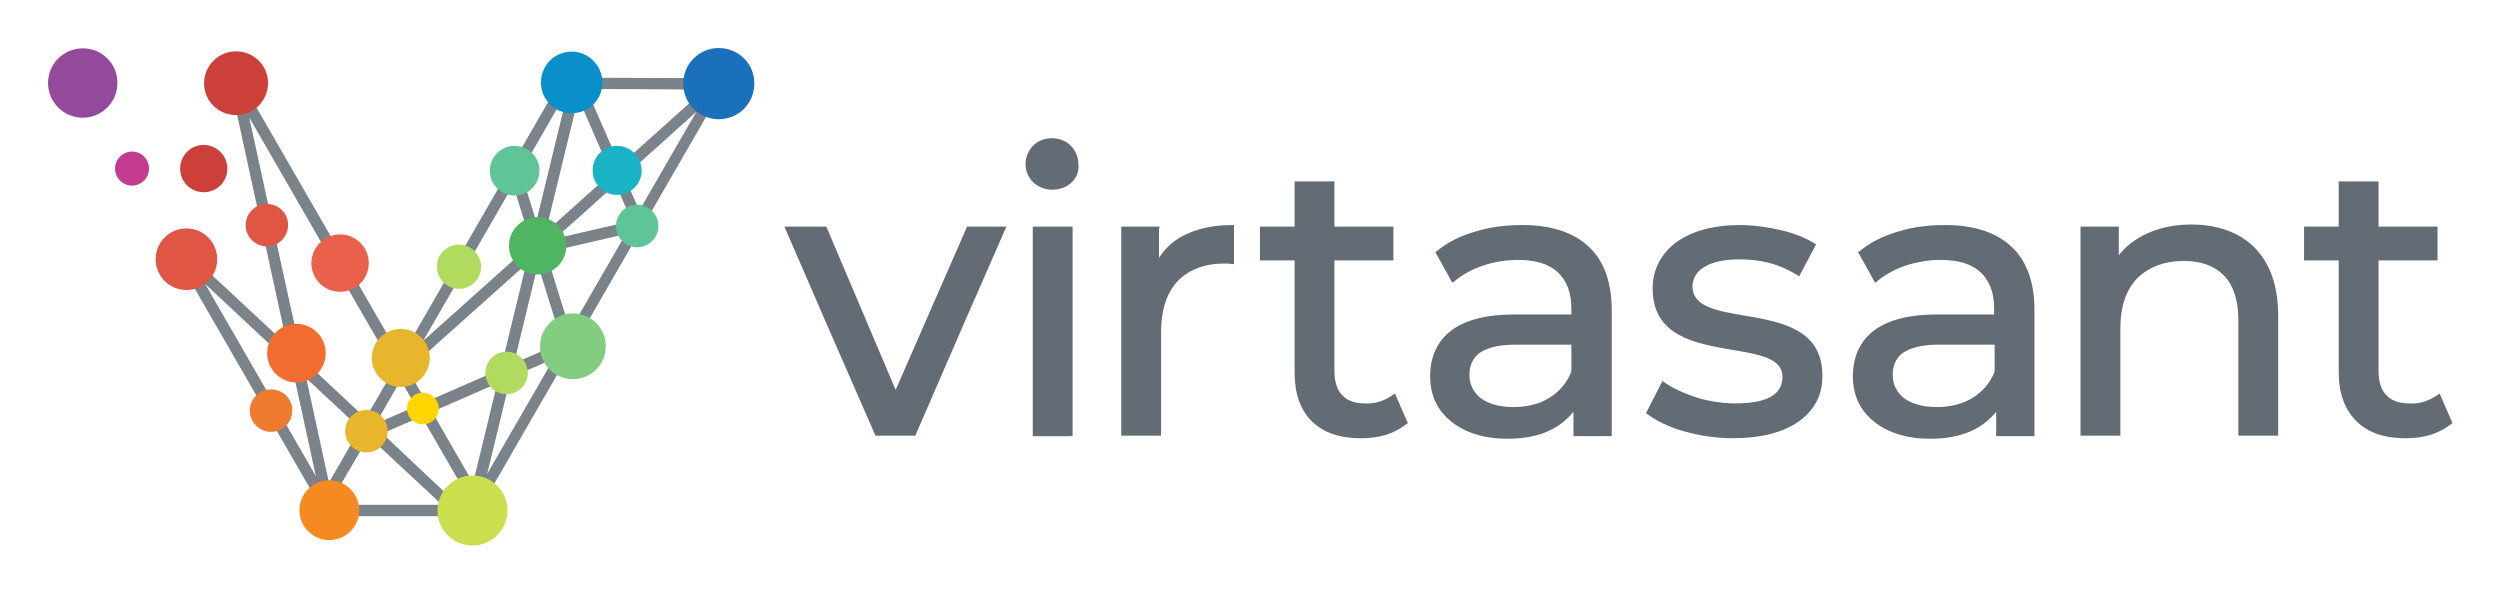
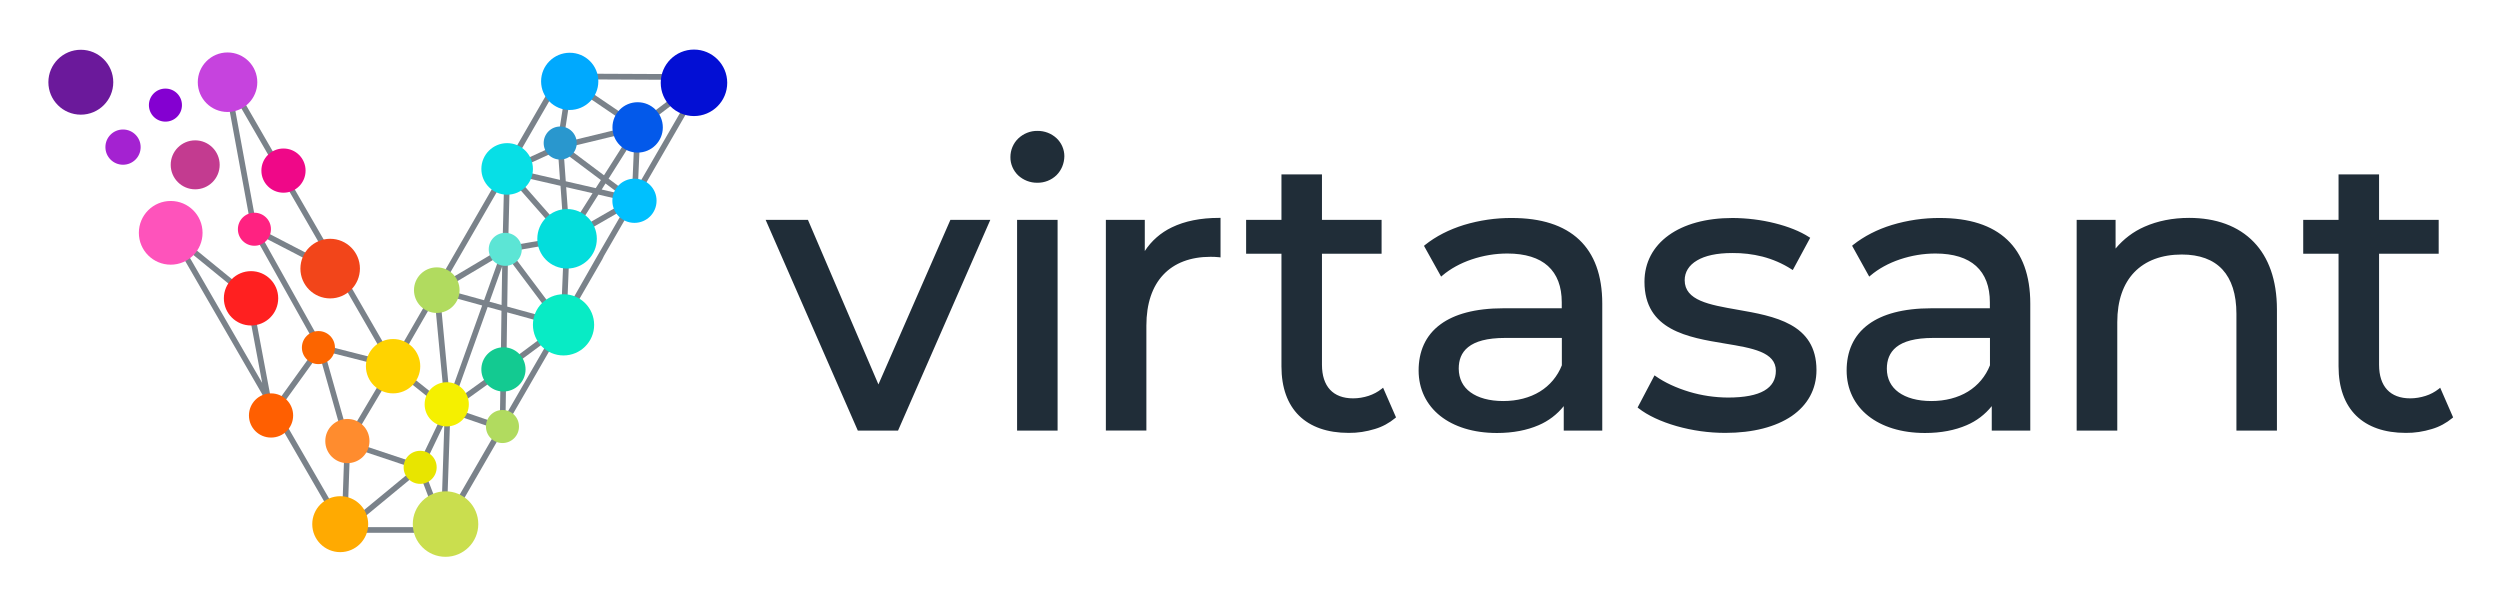
- <svg xmlns="http://www.w3.org/2000/svg" role="img" viewBox="-3.10 -3.10 161.33 38.20">
-   <path fill="#636C74" d="M54.698 22.06l4.608-10.537h2.538c-1.97 4.497-3.94 8.993-5.877 13.49h-2.571c-1.97-4.497-3.94-8.993-5.877-13.49h2.705l4.474 10.537zM66.05 8.671c-.3.302-.735.47-1.235.47-.501 0-.901-.168-1.235-.47-.3-.302-.501-.705-.501-1.174 0-.47.2-.906.501-1.208.3-.302.735-.47 1.202-.47.468 0 .902.168 1.202.47s.501.705.501 1.141c.067.503-.1.94-.434 1.242zm0 16.376h-2.504V11.524h2.571v13.49h-.067v.034zm5.643-13.423v1.913c.434-.671 1.002-1.175 1.736-1.51.835-.403 1.837-.604 3.005-.604h.1v2.517h-.1c-.2-.034-.367-.034-.534-.034-1.269 0-2.304.403-3.005 1.141-.701.738-1.068 1.846-1.068 3.255v6.711h-2.571V11.524h2.471v.101h-.033zm14.291 11.174c.3-.101.601-.269.835-.436l.1-.067.835 1.913-.067.034c-.367.302-.801.537-1.302.705-.534.168-1.102.235-1.669.235-1.369 0-2.437-.369-3.172-1.107-.735-.738-1.102-1.778-1.102-3.154v-7.215h-2.237v-2.181h2.237V8.604h2.571v2.919h3.806v2.181h-3.806v7.114c0 .705.167 1.242.501 1.577.334.369.835.537 1.469.537.334.034.668-.034 1.002-.134zm6.077-10.94c.935-.302 1.97-.436 3.072-.436 1.87 0 3.306.47 4.307 1.409.968.906 1.469 2.282 1.469 4.094v8.121h-2.471v-1.577c-.401.503-.935.94-1.603 1.242-.735.336-1.636.503-2.671.503-1.502 0-2.738-.403-3.606-1.107-.901-.705-1.369-1.711-1.369-2.92 0-1.174.401-2.248 1.402-2.986.868-.638 2.17-1.007 4.007-1.007h3.706v-.403c0-1.007-.3-1.778-.868-2.315-.568-.537-1.436-.805-2.571-.805-.768 0-1.569.134-2.271.369-.701.235-1.369.604-1.87 1.04l-.1.067-1.102-1.98.067-.034c.668-.57 1.536-1.007 2.471-1.275zm.401 10.738c.501.369 1.202.571 2.103.571s1.703-.201 2.337-.604c.634-.403 1.102-.94 1.402-1.678v-1.745h-3.606c-1.169 0-1.903.235-2.371.571-.434.369-.601.839-.601 1.376 0 .638.267 1.141.735 1.51zm20.501 1.51c-1.001.705-2.437 1.074-4.24 1.074-1.069 0-2.17-.168-3.105-.436-1.002-.269-1.87-.705-2.438-1.141l-.066-.034 1.068-2.08.1.067c.568.403 1.302.738 2.137 1.007.768.235 1.636.369 2.471.369 1.068 0 1.836-.168 2.304-.436.501-.302.734-.738.734-1.275 0-1.208-1.502-1.443-3.238-1.745-2.371-.403-5.142-.873-5.142-3.96 0-1.242.567-2.282 1.535-2.987.969-.705 2.371-1.107 4.074-1.107.901 0 1.836.134 2.705.336.834.201 1.602.503 2.17.873l.067.034c-.368.705-.735 1.376-1.102 2.08l-.067-.067c-.601-.369-1.202-.637-1.836-.805-.635-.168-1.269-.235-1.937-.235-1.002 0-1.736.168-2.237.47-.534.302-.801.772-.801 1.275 0 1.309 1.569 1.577 3.338 1.879 2.371.403 5.042.873 5.042 3.859.034 1.275-.534 2.282-1.536 2.987zm6.378-12.248c.935-.302 1.97-.436 3.071-.436 1.87 0 3.306.47 4.308 1.409.968.906 1.469 2.282 1.469 4.094v8.121h-2.471v-1.577c-.401.503-.935.94-1.603 1.242-.734.336-1.636.503-2.671.503-1.502 0-2.738-.403-3.606-1.107-.901-.705-1.369-1.711-1.369-2.92 0-1.174.401-2.248 1.403-2.986.868-.638 2.17-1.007 4.006-1.007h3.706v-.403c0-1.007-.3-1.778-.868-2.315-.567-.537-1.435-.805-2.571-.805-.768 0-1.569.134-2.27.369-.701.235-1.369.604-1.87 1.04l-.1.067-1.102-1.98.067-.034c.701-.57 1.536-1.007 2.471-1.275zm.434 10.738c.501.369 1.202.571 2.103.571.902 0 1.703-.201 2.338-.604.634-.403 1.101-.94 1.402-1.678v-1.745h-3.606c-1.169 0-1.903.235-2.371.571-.434.369-.601.839-.601 1.376 0 .638.267 1.141.735 1.51zm15.693-10.637c.834-.369 1.769-.57 2.838-.57 1.703 0 3.138.503 4.14 1.544.935.973 1.469 2.416 1.469 4.329v7.752h-2.571v-7.45c0-1.275-.3-2.215-.901-2.852s-1.469-.973-2.605-.973c-1.268 0-2.304.403-3.038 1.141-.701.738-1.069 1.812-1.069 3.188v6.946h-2.571V11.524h2.471v1.846c.468-.604 1.102-1.074 1.837-1.409zm17.93 10.839c.3-.101.601-.269.834-.436l.101-.067.834 1.913-.066.034c-.368.302-.802.537-1.303.705-.534.168-1.102.235-1.669.235-1.369 0-2.438-.369-3.172-1.107-.735-.738-1.135-1.778-1.135-3.154v-7.215h-2.237v-2.181h2.237V8.604h2.571v2.919h3.806v2.181h-3.806v7.114c0 .705.167 1.242.5 1.577.334.369.835.537 1.47.537.4.034.734-.034 1.035-.134z" />
-   <path fill="#7A828A" d="M21.064 24.38l1.697-2.954c1.408 2.49 2.855 4.961 4.282 7.432l.212-.116-.174.734h-.617c-1.794-1.699-3.607-3.378-5.401-5.096zm11.072-12.605l2.218-9.131c2.662 0 5.343.019 8.005.039-3.414 3.05-6.809 6.119-10.223 9.169v-.077zM28.374 27.334l3.453-14.246c3.356-2.973 6.674-5.984 10.011-8.976C37.343 11.91 32.83 19.689 28.335 27.488l.039-.154zm2.469-13.339l-3.414 14.072c-1.408-2.432-2.797-4.864-4.205-7.297l7.638-6.834-.019.058zm2.7-11.177l-2.392 9.864c-2.315 2.066-4.629 4.15-6.944 6.216 3.125-5.405 6.25-10.81 9.355-16.235l-.019.154zM20.697 25.075l4.726 4.401h-6.983l-.154-.714.193.116 2.218-3.803zm-4.977-4.633l1.562 7.181-7.137-12.393 5.574 5.212zm4.764 3.436l-4.089-3.822c-1.157-5.193-2.276-10.386-3.414-15.578 3.125 5.405 6.23 10.829 9.355 16.215-.598 1.062-1.215 2.143-1.852 3.185zM8.159 13.261l9.78 16.949h9.645L43.902 1.949 33.177 1.911 22.761 19.979 12.596 2.355l-.752.309 3.588 16.505-6.365-5.926-.907.019zm9.953 14.71l-1.447-6.66c1.157 1.081 2.315 2.162 3.472 3.243-.675 1.158-1.331 2.317-2.006 3.475l-.019-.058z" />
-   <path fill="#7A828A" d="M34.682 2.49l4.282 9.864-.656.289-4.282-9.864.656-.29zM20.35 24.593l14.004-6.119.251.714-14.023 6.119-.232-.714z" />
-   <path fill="#7A828A" d="M31.403 13.358l6.77-1.564-.174-.714-6.77 1.564.174.714z" />
-   <path fill="#7A828A" d="M29.763 8.03l3.607 11.621.694-.232-3.607-11.602-.694.212z" />
-   <path fill="#944A9B" fill-rule="evenodd" d="M2.238.019C1.003.019 0 1.022 0 2.258c0 1.235 1.003 2.239 2.238 2.239 1.234 0 2.238-1.004 2.238-2.239C4.494 1.022 3.491.019 2.238.019z" clip-rule="evenodd" />
-   <path fill="#CD4039" fill-rule="evenodd" d="M12.133.212c-1.138 0-2.064.927-2.064 2.066 0 1.139.926 2.046 2.064 2.046 1.138 0 2.064-.927 2.064-2.066 0-1.139-.926-2.046-2.064-2.046z" clip-rule="evenodd" />
-   <path fill="#C33B90" fill-rule="evenodd" d="M5.42 6.679c-.598 0-1.099.502-1.099 1.1s.502 1.1 1.099 1.1c.598 0 1.099-.502 1.099-1.1s-.482-1.1-1.099-1.1z" clip-rule="evenodd" />
-   <path fill="#CD4039" fill-rule="evenodd" d="M10.049 6.254c-.849 0-1.524.676-1.524 1.525 0 .849.675 1.525 1.524 1.525.849 0 1.524-.676 1.524-1.525 0-.849-.695-1.525-1.524-1.525z" clip-rule="evenodd" />
-   <path fill="#E05644" fill-rule="evenodd" d="M8.93 11.64c-1.099 0-1.987.888-1.987 1.988 0 1.1.887 1.988 1.987 1.988 1.099 0 1.987-.888 1.987-1.988 0-1.1-.887-1.988-1.987-1.988z" clip-rule="evenodd" />
-   <path fill="#F58A23" fill-rule="evenodd" d="M18.151 27.894c1.061 0 1.929.869 1.929 1.93 0 1.062-.868 1.93-1.929 1.93-1.061 0-1.929-.869-1.929-1.93 0-1.062.868-1.93 1.929-1.93z" clip-rule="evenodd" />
-   <path fill="#1B70BB" fill-rule="evenodd" d="M43.284 0c-1.273 0-2.295 1.023-2.295 2.297 0 1.274 1.022 2.297 2.295 2.297 1.273 0 2.295-1.023 2.295-2.297C45.599 1.023 44.557 0 43.284 0z" clip-rule="evenodd" />
-   <path fill="#CADE4E" fill-rule="evenodd" d="M27.391 32.102c1.254 0 2.257-1.023 2.257-2.259 0-1.255-1.022-2.259-2.257-2.259-1.254 0-2.257 1.023-2.257 2.259-.019 1.255 1.003 2.259 2.257 2.259z" clip-rule="evenodd" />
-   <path fill="#F26D2F" fill-rule="evenodd" d="M16.029 17.798c-1.042 0-1.89.849-1.89 1.892 0 1.042.849 1.892 1.89 1.892s1.89-.849 1.89-1.892c0-1.042-.849-1.892-1.89-1.892z" clip-rule="evenodd" />
-   <path fill="#E7B62D" fill-rule="evenodd" d="M20.543 23.357c-.752 0-1.369.618-1.369 1.371 0 .753.617 1.371 1.369 1.371.752 0 1.37-.618 1.37-1.371 0-.753-.617-1.371-1.37-1.371z" clip-rule="evenodd" />
-   <path fill="#E9614A" fill-rule="evenodd" d="M18.846 12.027c1.022 0 1.852.83 1.852 1.853s-.829 1.853-1.852 1.853-1.852-.83-1.852-1.853c0-1.004.83-1.853 1.852-1.853z" clip-rule="evenodd" />
-   <path fill="#E05644" fill-rule="evenodd" d="M14.12 10.058c-.752 0-1.369.618-1.369 1.371 0 .753.617 1.371 1.369 1.371s1.369-.618 1.369-1.371c.019-.753-.598-1.371-1.369-1.371z" clip-rule="evenodd" />
-   <path fill="#E7B62D" fill-rule="evenodd" d="M22.761 21.872c1.042 0 1.871-.849 1.871-1.873 0-1.042-.849-1.872-1.871-1.872-1.042 0-1.871.849-1.871 1.872s.849 1.873 1.871 1.873z" clip-rule="evenodd" />
-   <path fill="#B1DB5F" fill-rule="evenodd" d="M29.589 19.594c-.752 0-1.369.618-1.369 1.371 0 .753.617 1.371 1.369 1.371.752 0 1.37-.618 1.37-1.371 0-.753-.617-1.371-1.37-1.371z" clip-rule="evenodd" />
-   <path fill="#0990CB" fill-rule="evenodd" d="M33.794.231c-1.099 0-1.987.888-1.987 1.988s.887 1.988 1.987 1.988 1.987-.888 1.987-1.988c-.019-1.1-.907-1.988-1.987-1.988z" clip-rule="evenodd" />
-   <path fill="#B1DB5F" fill-rule="evenodd" d="M26.522 12.683c-.791 0-1.427.637-1.427 1.429 0 .791.637 1.429 1.427 1.429.791 0 1.427-.637 1.427-1.429-.019-.791-.656-1.429-1.427-1.429z" clip-rule="evenodd" />
-   <path fill="#FFD602" fill-rule="evenodd" d="M24.188 22.237c-.579 0-1.022.463-1.022 1.023 0 .579.463 1.023 1.022 1.023.579 0 1.022-.463 1.022-1.023 0-.56-.463-1.023-1.022-1.023z" clip-rule="evenodd" />
-   <path fill="#EF7B2E" fill-rule="evenodd" d="M14.389 22.026c-.752 0-1.369.618-1.369 1.371 0 .753.617 1.371 1.369 1.371.752 0 1.37-.618 1.37-1.371.019-.753-.598-1.371-1.37-1.371z" clip-rule="evenodd" />
-   <path fill="#5FC498" fill-rule="evenodd" d="M38.019 10.116c-.752 0-1.37.618-1.37 1.371 0 .753.617 1.371 1.37 1.371.752 0 1.369-.618 1.369-1.371 0-.753-.617-1.371-1.369-1.371z" clip-rule="evenodd" />
-   <path fill="#4FB563" fill-rule="evenodd" d="M31.595 10.907c1.022 0 1.852.83 1.852 1.853s-.829 1.853-1.852 1.853-1.852-.83-1.852-1.853c0-1.004.829-1.853 1.852-1.853z" clip-rule="evenodd" />
-   <path fill="#82CD80" fill-rule="evenodd" d="M33.871 17.123c1.177 0 2.122.946 2.122 2.123 0 1.177-.945 2.123-2.122 2.123-1.177 0-2.122-.946-2.122-2.123 0-1.178.945-2.123 2.122-2.123z" clip-rule="evenodd" />
-   <path fill="#5FC498" fill-rule="evenodd" d="M30.11 6.312c-.887 0-1.601.714-1.601 1.602 0 .888.714 1.602 1.601 1.602s1.601-.714 1.601-1.602c.019-.869-.714-1.602-1.601-1.602z" clip-rule="evenodd" />
-   <path fill="#1AB3C6" fill-rule="evenodd" d="M36.726 6.312c-.868 0-1.582.695-1.582 1.583 0 .869.694 1.583 1.582 1.583.868 0 1.582-.695 1.582-1.583-.019-.869-.714-1.583-1.582-1.583z" clip-rule="evenodd" />
+ <svg xmlns="http://www.w3.org/2000/svg" role="img" viewBox="-28.30 -45.80 2511.60 606.60">
+   <style>svg {enable-background:new 0 0 2455 512}</style>
+   <style>.st15{fill-rule:evenodd;clip-rule:evenodd;fill:#b1db5f}</style>
+   <path fill="#7a828a" d="M479.4 383.3l97.4-168.6 1.7-3.5L683.9 28.8l-151-.7-166.1 287.8L201.4 29.5l-5.3 1.9L224.4 185l.3.9 65.4 116.8-42.1 58.5-4.3-7.4-19.2-102.1-1-1.7-78.5-64.1-4.2 3.7 16.3 25.7 158.5 274.2H418l60.8-105.2.6-1zm-118.5-66.1l-65.6-16.7-61-109.1 77.1 39.9 49.5 85.9zm36 106.7l21.2-44.2-3 91.8-18.2-47.6zm-30.1-96.6l.8-1.4 50.6 40.4-25.9 54-67.4-22.5 41.9-70.5zm89.3-66.2l-32.7 91.3-9.7-103 42.4 11.7zm-38.4-16.4l56.3-33.5-16 44.6-40.3-11.1zm-94.3 158.5l64.7 21.6-67.4 55.6 2.7-77.2zm151.3-79.3l-47.2 33.9 34.1-95.2 13.9 3.8-.8 57.5zm-.1 7.1l-.8 49.3-45.8-15.8 46.6-33.5zm-11.1-73.7l12.7-35.4-.6 38.7-12.1-3.3zm18.5-44.2l46.5 62-47.2-12.9.7-49.1zm53.9-20.9l-53.7 9.2 1.7-68.4 52 59.2zm-46.7-61.8l45.6 10.5 3.2 45-48.8-55.5zm51.3 11.8l26.5 6.1-23.4 37-3.1-43.1zm-.4-5.9l-2.1-29.2 37.4 28-5.2 8.1-30.1-6.9zm38.4-6l-37.2-27.9 64.9-15.7-27.7 43.6zM609 92.7l-2.5 58.5-23.4-17.5 25.9-41zm-29 45.8l13.5 10.1-17.3-4 3.8-6.1zm35.1-54.8l54.4-41.3-56.9 98.4 2.5-57.1zm-2.9-5l-65-44.1.1-.7 123.3.6-58.4 44.2zm-66-37.9L605.4 81l-67.9 16.5 8.7-56.7zm-11.9 94.1L490 124.7l42.2-19.4 2.1 29.6zm-57.8 68.2l-57.9 34.4 59.6-103.2-1.7 68.8zm-58.2 156l-47.9-38.2 38-65.9 9.9 104.1zm-55.9-35.7l-40.8 68.8-24.1-85.3 64.9 16.5zm30.2 105l21.1 55.4h-88.2l67.1-55.4zm31.5-59.1l47.3 16.3-50.8 87.9 3.5-104.2zM481.2 268l50.3 13.8-51 37.9.7-51.7zm3.1-61.2l54.1-9.3-3.2 77.1-50.9-67.8zm88.6-57.1l28.5 6.6-51.4 29.6 22.9-36.2zm-41.2-51.5l.1 1.1-45.4 20.8 49.8-86.3h5.4l-9.9 63.7v.7zm-327-51.6l101.4 175.6-76.4-39.6-25-136zm87.7 262.8l25.5 90.3-2.7 77.7-64-110.8 41.2-57.2zm-130.5-97.1l-6.9-10.9 64.1 52.3 16 85.2L162 212.4l-.1-.1zm318.4 114.5l44-32.6-44.7 77.4.7-44.8zm61.1-62.1l2.8-68.9 54.9-31.6-30.3 52.4-.9 1.6-26.5 46.5z" />
+   <path fill="#6b199b" fill-rule="evenodd" d="M52.9 4.2c-18 0-32.6 14.6-32.6 32.6s14.6 32.6 32.6 32.6 32.6-14.6 32.6-32.6S70.9 4.2 52.9 4.2z" clip-rule="evenodd" />
+   <path fill="#c643de" fill-rule="evenodd" d="M200.3 6.9c-16.5 0-29.9 13.4-29.9 29.9s13.4 29.9 29.9 29.9 29.9-13.4 29.9-29.9-13.4-29.9-29.9-29.9z" clip-rule="evenodd" />
+   <path fill="#a422d1" fill-rule="evenodd" d="M95.3 84.3c-9.8 0-17.7 7.9-17.7 17.7s7.9 17.7 17.7 17.7S113 111.8 113 102c0-9.7-7.9-17.7-17.7-17.7z" clip-rule="evenodd" />
+   <path fill="#c33b90" fill-rule="evenodd" d="M167.8 95.2c-13.6 0-24.6 11-24.6 24.6s11 24.6 24.6 24.6 24.6-11 24.6-24.6-11.1-24.6-24.6-24.6z" clip-rule="evenodd" />
+   <path fill="#fe53bb" fill-rule="evenodd" d="M143.2 156.1c-17.7 0-32 14.3-32 32s14.3 32 32 32 32-14.3 32-32-14.3-32-32-32z" clip-rule="evenodd" />
+   <path fill="#ffaa01" fill-rule="evenodd" d="M313.5 452.7c15.5 0 28.1 12.6 28.1 28.1 0 15.5-12.6 28.1-28.1 28.1-15.5 0-28.1-12.6-28.1-28.1 0-15.5 12.5-28.1 28.1-28.1-.1 0-.1 0 0 0z" clip-rule="evenodd" />
+   <path fill="#030fd4" fill-rule="evenodd" d="M668.9 4c-18.4 0-33.4 14.9-33.4 33.4s14.9 33.4 33.4 33.4c18.4 0 33.4-14.9 33.4-33.4 0-18.4-15-33.4-33.4-33.4z" clip-rule="evenodd" />
+   <path fill="#cade4e" fill-rule="evenodd" d="M419.3 513.6c18.1 0 32.9-14.7 32.9-32.9 0-18.1-14.7-32.9-32.9-32.9-18.1 0-32.9 14.7-32.9 32.9s14.7 32.9 32.9 32.9z" clip-rule="evenodd" />
+   <path fill="#ff2020" fill-rule="evenodd" d="M223.9 226.6c-15.1 0-27.3 12.2-27.3 27.3 0 15.1 12.2 27.3 27.3 27.3 15.1 0 27.3-12.2 27.3-27.3v-.1c0-15-12.3-27.2-27.3-27.2z" clip-rule="evenodd" />
+   <path fill="#ff8c2e" fill-rule="evenodd" d="M320.7 375.1c-12.3 0-22.2 9.9-22.2 22.2 0 12.3 9.9 22.2 22.2 22.2 12.3 0 22.2-9.9 22.2-22.2 0-12.3-9.9-22.2-22.2-22.2z" clip-rule="evenodd" />
+   <path fill="#f2451a" fill-rule="evenodd" d="M303.4 194.1c16.5 0 29.9 13.4 29.9 29.9s-13.4 30-29.9 30-29.9-13.4-29.9-29.9 13.4-30 29.9-30z" clip-rule="evenodd" />
+   <path fill="#ffd300" fill-rule="evenodd" d="M366.6 349.4c15.1 0 27.3-12.2 27.3-27.3 0-15.1-12.2-27.3-27.3-27.3-15.1 0-27.3 12.2-27.3 27.3 0 15.1 12.2 27.3 27.3 27.3z" clip-rule="evenodd" />
+   <path fill="#13ca91" fill-rule="evenodd" d="M477.5 303.1c-12.6 0-22.8 10.5-22.2 23.3.5 11.3 9.8 20.6 21.1 21.1 12.7.6 23.3-9.6 23.3-22.2 0-12.2-9.9-22.2-22.2-22.2z" clip-rule="evenodd" />
+   <path fill="#00a9fe" fill-rule="evenodd" d="M544.1 7.2c-15.9 0-28.8 12.9-28.8 28.7 0 15.9 12.9 28.8 28.7 28.8 15.9 0 28.8-12.9 28.8-28.7.1-15.9-12.8-28.8-28.7-28.8z" clip-rule="evenodd" />
+   <path d="M410.5 222.8c-12.7 0-22.9 10.3-22.9 22.9s10.3 22.9 22.9 22.9c12.7 0 22.9-10.3 22.9-22.9 0-12.7-10.3-22.9-22.9-22.9z" class="st15" />
+   <path fill="#e8e500" fill-rule="evenodd" d="M393.8 407.1c-9.2 0-16.6 7.4-16.6 16.6s7.4 16.6 16.6 16.6 16.6-7.4 16.6-16.6-7.4-16.6-16.6-16.6z" clip-rule="evenodd" />
+   <path fill="#ff5f01" fill-rule="evenodd" d="M244 349.4c-12.3 0-22.2 9.9-22.2 22.2s9.9 22.2 22.2 22.2 22.2-9.9 22.2-22.2-10-22.2-22.2-22.2z" clip-rule="evenodd" />
+   <path fill="#00c0fe" fill-rule="evenodd" d="M609.1 133.7c-12.3 0-22.2 9.9-22.2 22.2 0 12.3 9.9 22.2 22.2 22.2s22.2-9.9 22.2-22.2c.1-12.3-9.9-22.2-22.2-22.2z" clip-rule="evenodd" />
+   <path fill="#03dddc" fill-rule="evenodd" d="M541.4 164.2c16.5 0 29.9 13.4 29.9 29.9S558 224 541.4 224s-29.9-13.4-29.9-29.9 13.4-29.9 29.9-29.9z" clip-rule="evenodd" />
+   <path fill="#08ebc5" fill-rule="evenodd" d="M537.9 249.8c17 0 30.7 13.8 30.7 30.8s-13.8 30.7-30.8 30.7-30.7-13.8-30.7-30.8c0-16.9 13.8-30.7 30.8-30.7z" clip-rule="evenodd" />
+   <path fill="#07dfe6" fill-rule="evenodd" d="M481.2 98c-14.3 0-25.9 11.6-25.9 25.9s11.6 25.9 25.9 25.9c14.3 0 25.9-11.6 25.9-25.9S495.5 98 481.2 98z" clip-rule="evenodd" />
+   <path fill="#0359ea" fill-rule="evenodd" d="M612.3 56.9c-14 0-25.3 11.3-25.3 25.3s11.3 25.3 25.3 25.3 25.3-11.3 25.3-25.3-11.3-25.3-25.3-25.3z" clip-rule="evenodd" />
+   <path d="M476.5 366.1c-9.2 0-16.6 7.4-16.6 16.6s7.4 16.6 16.6 16.6 16.6-7.4 16.6-16.6-7.4-16.6-16.6-16.6z" class="st15" />
+   <path fill="#2997ce" fill-rule="evenodd" d="M534.5 81.3c-9.2 0-16.6 7.4-16.6 16.6s7.4 16.6 16.6 16.6c9.2 0 16.6-7.4 16.6-16.6s-7.4-16.6-16.6-16.6z" clip-rule="evenodd" />
+   <path fill="#5ce5d5" fill-rule="evenodd" d="M479.3 188.1c-9.2 0-16.6 7.4-16.6 16.6s7.4 16.6 16.6 16.6 16.6-7.4 16.6-16.6-7.4-16.6-16.6-16.6z" clip-rule="evenodd" />
+   <path fill="#f5f000" fill-rule="evenodd" d="M420.5 338.2c-12.3 0-22.2 9.9-22.2 22.2 0 12.3 9.9 22.2 22.2 22.2s22.2-9.9 22.2-22.2c.1-12.2-9.9-22.2-22.2-22.2z" clip-rule="evenodd" />
+   <path fill="#ff2281" fill-rule="evenodd" d="M227.3 167.9c-9.2 0-16.6 7.4-16.6 16.6 0 9.2 7.4 16.6 16.6 16.6s16.6-7.4 16.6-16.6c.1-9.1-7.4-16.6-16.6-16.6z" clip-rule="evenodd" />
+   <path fill="#8400d1" fill-rule="evenodd" d="M137.9 43.2c-9.2 0-16.6 7.4-16.6 16.6s7.4 16.6 16.6 16.6 16.6-7.4 16.6-16.6-7.4-16.6-16.6-16.6z" clip-rule="evenodd" />
+   <path fill="#fc6500" fill-rule="evenodd" d="M291.6 286.8c-9.2 0-16.6 7.4-16.6 16.6s7.4 16.6 16.6 16.6 16.6-7.4 16.6-16.6-7.4-16.6-16.6-16.6z" clip-rule="evenodd" />
+   <path fill="#ef0888" fill-rule="evenodd" d="M256.5 103.4c-12.3 0-22.2 9.9-22.2 22.2s9.9 22.2 22.2 22.2c12.3 0 22.2-9.9 22.2-22.2s-9.9-22.2-22.2-22.2z" clip-rule="evenodd" />
+   <path fill="#202d38" d="M854.2 340.4l72.3-165.3h40.1c-30.9 70.5-61.8 141.1-92.7 211.7h-40.4c-30.9-70.5-61.8-141.1-92.6-211.7h42.5l70.8 165.3zm178.9-210.2c-5.2 5-12.1 7.7-19.3 7.6-7.1.1-14-2.6-19.2-7.4-5-4.8-7.9-11.5-7.8-18.4 0-7 2.8-13.8 7.9-18.7 5.2-4.9 12-7.7 19.2-7.6 7.1-.1 14 2.5 19.2 7.3 5 4.7 7.9 11.3 7.9 18.1-.1 7.2-2.8 14-7.9 19.1zm-.4 256.6h-39.2V175.1h40.7v211.7h-1.5zm89.1-210.3v29.9c6.7-10.3 16.1-18.5 27.2-23.8 13-6.3 28.8-9.5 47.4-9.5h1.5v39.7l-1.6-.2c-2.8-.3-5.7-.4-8.5-.4-20.1 0-36.4 6.2-47.5 18.1-10.9 11.6-16.9 28.8-16.9 51v105.4h-40.7V175.1h39.1v1.4zm224.8 175.4c4.8-1.6 9.2-3.9 13.1-7l1.5-1.2 13 29.8-.8.7c-6 5-13 8.8-20.5 11-8.5 2.6-17.3 4-26.2 3.9-21.5 0-38.4-6-50-17.4-11.5-11.4-17.6-28-17.6-49.4V209.1h-35.5v-34h35.5v-45.7h40.7v45.7h59.9v34h-59.9v111.6c0 10.8 2.8 19.3 8.1 25 5.3 5.7 13.1 8.7 23.2 8.7 5.3 0 10.5-.9 15.5-2.5zm95.8-171.7c15.6-4.7 31.9-7.1 48.2-7 29.3 0 52.2 7.2 67.7 21.9 15.1 14.3 23.1 35.6 23.1 64.2v127.5h-38.7v-24.6c-6.7 8.4-15.4 15-25.3 19.2-11.6 5-25.5 7.8-41.8 7.8-23.8 0-43.2-6.3-56.9-17.1-14-11.1-21.8-27-21.8-45.7 0-18.4 6.4-35.1 22.3-46.6 13.5-9.8 33.9-15.9 63.1-15.9h58.4v-6c0-15.8-4.6-28.1-13.9-36.5-9-8.1-22.6-12.5-40.7-12.5-12.2 0-24.2 2-35.8 5.9-11.3 3.8-21.5 9.4-29.5 16.2l-1.3 1.1-17.2-30.9.9-.8c11.1-8.9 24.4-15.6 39.2-20.2zm6.6 168.1c7.7 5.6 18.9 8.8 32.9 8.8s26.7-3.3 36.8-9.5c10-6.1 17.8-15.4 22.1-26.4v-27.5h-56.9c-18.4 0-30.1 3.5-37.2 9.2-7.1 5.7-9.5 13.2-9.5 21.7.1 10.1 4.2 18.2 11.8 23.7zm322.7 23.9c-15.9 10.8-38.7 16.9-66.7 16.9-16.5 0-33-2.3-48.9-6.8-15.7-4.5-29.2-10.8-38.3-18l-.9-.7 17-32.3 1.3.9c8.9 6.3 20.6 11.7 33.5 15.6 12.6 3.8 25.7 5.7 38.9 5.8 16.7 0 28.7-2.4 36.5-6.9 8-4.6 11.7-11.4 11.7-20 0-18.9-23.7-22.8-50.8-27.3-37.5-6.2-81.2-13.4-81.2-62.1 0-19.4 8.7-35.5 24.4-46.8 15.3-11 37.2-17.3 64.2-17.3 14.3.1 28.6 1.8 42.5 5.3 13.2 3.3 25.2 8 34.3 13.9l1.1.7c-5.8 10.8-11.7 21.6-17.5 32.4l-1.3-.8c-9-5.8-18.8-10-29.1-12.7-9.9-2.5-20.1-3.7-30.4-3.6-15.7 0-27.4 2.7-35.3 7.4-8.4 4.9-12.5 11.9-12.5 19.9 0 20.4 24.8 24.7 52.8 29.6 37.2 6.5 79.6 13.9 79.6 60.7 0 19.3-8.9 35.2-24.9 46.2zm100.7-192c15.6-4.7 31.9-7.1 48.2-7 29.3 0 52.2 7.2 67.7 21.9 15.1 14.3 23.1 35.6 23.1 64.2v127.5h-38.7v-24.6c-6.7 8.4-15.4 15-25.3 19.2-11.6 5-25.5 7.8-41.8 7.8-23.8 0-43.2-6.3-56.9-17.1-14-11.1-21.8-27-21.8-45.7 0-18.4 6.4-35.1 22.3-46.6 13.5-9.8 33.9-15.9 63.1-15.9h58.5v-6c0-15.8-4.6-28.1-13.9-36.5-9-8.1-22.6-12.5-40.7-12.5-12.2 0-24.2 2-35.8 5.9-11.3 3.8-21.5 9.4-29.5 16.2l-1.3 1.1-17.2-31 .9-.8c11.1-8.8 24.4-15.6 39.1-20.1zm6.7 168.1c7.7 5.6 18.9 8.8 32.9 8.8s26.7-3.3 36.8-9.5c10-6.1 17.8-15.4 22.1-26.4v-27.5H1914c-18.4 0-30.1 3.5-37.2 9.2-6.9 5.6-9.5 13.2-9.5 21.7 0 10.1 4.2 18.2 11.8 23.7zm247.2-166.4c12.9-5.7 28-8.8 44.7-8.8 26.7 0 49.4 8 65.1 24.4 14.6 15.2 23.1 37.7 23.1 67.7v121.6h-40.7V269.5c0-19.8-4.9-34.6-14-44.5-9.3-10.1-23.2-15.1-40.9-15.1-20.1 0-36.5 6.1-47.8 17.9-10.9 11.4-17 28.2-17 50v109H2058V175.1h39.1v28.8c7.9-9.5 17.9-17.1 29.2-22zm282.3 170c4.8-1.5 9.2-3.9 13.2-7l1.4-1.2 13 29.8-.8.7c-6 5-13 8.8-20.5 11-8.5 2.6-17.3 4-26.2 3.9-21.5 0-38.4-6-50-17.4-11.5-11.4-17.6-28.1-17.6-49.4V209.1h-35.5v-34h35.5v-45.7h40.7v45.7h59.9v34h-59.9v111.6c0 10.8 2.8 19.3 8.1 25 5.3 5.7 13.1 8.7 23.2 8.7 5.2 0 10.5-.9 15.5-2.5z" />
</svg>
